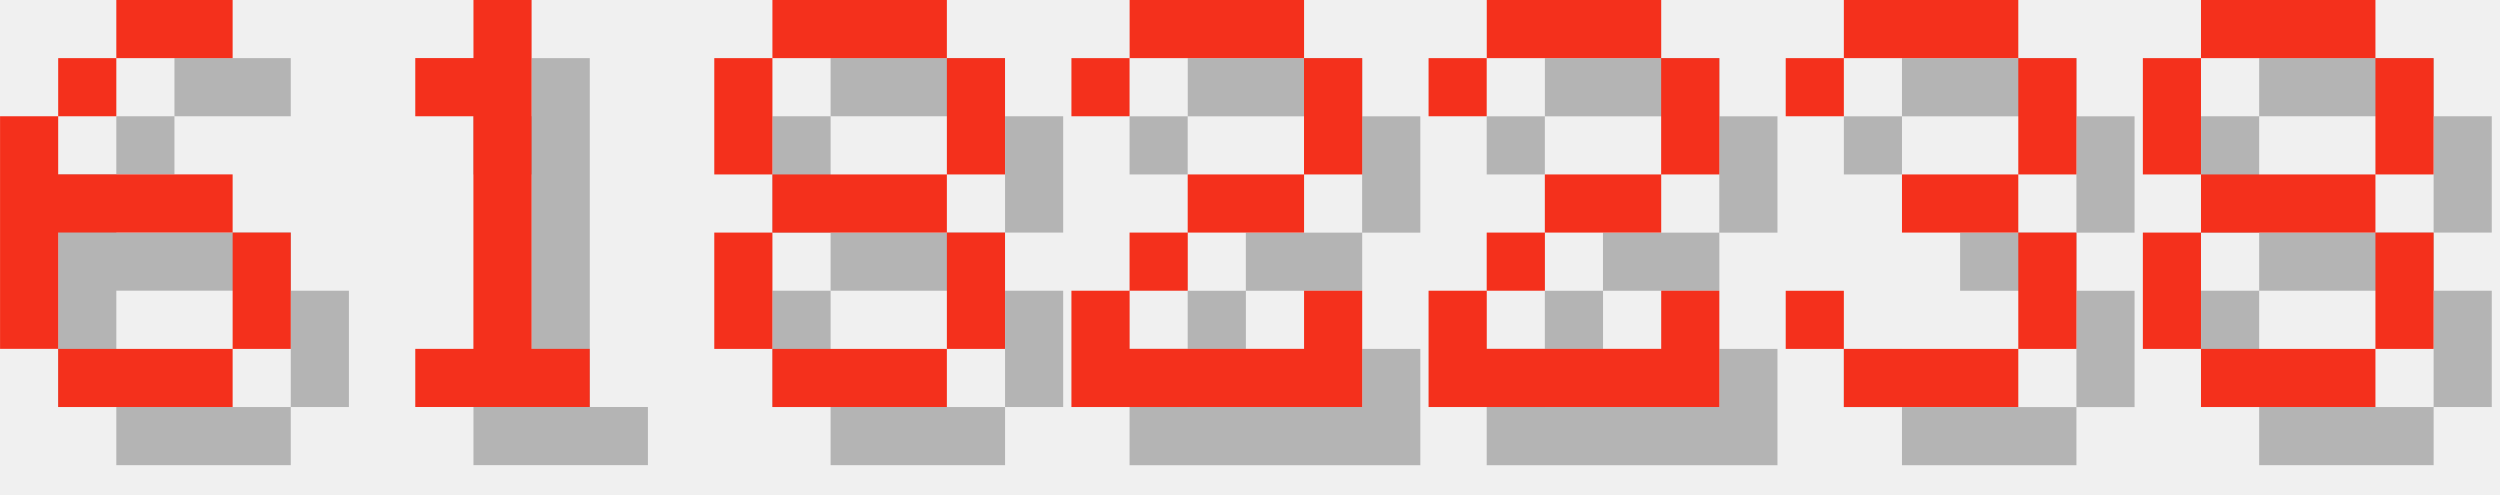
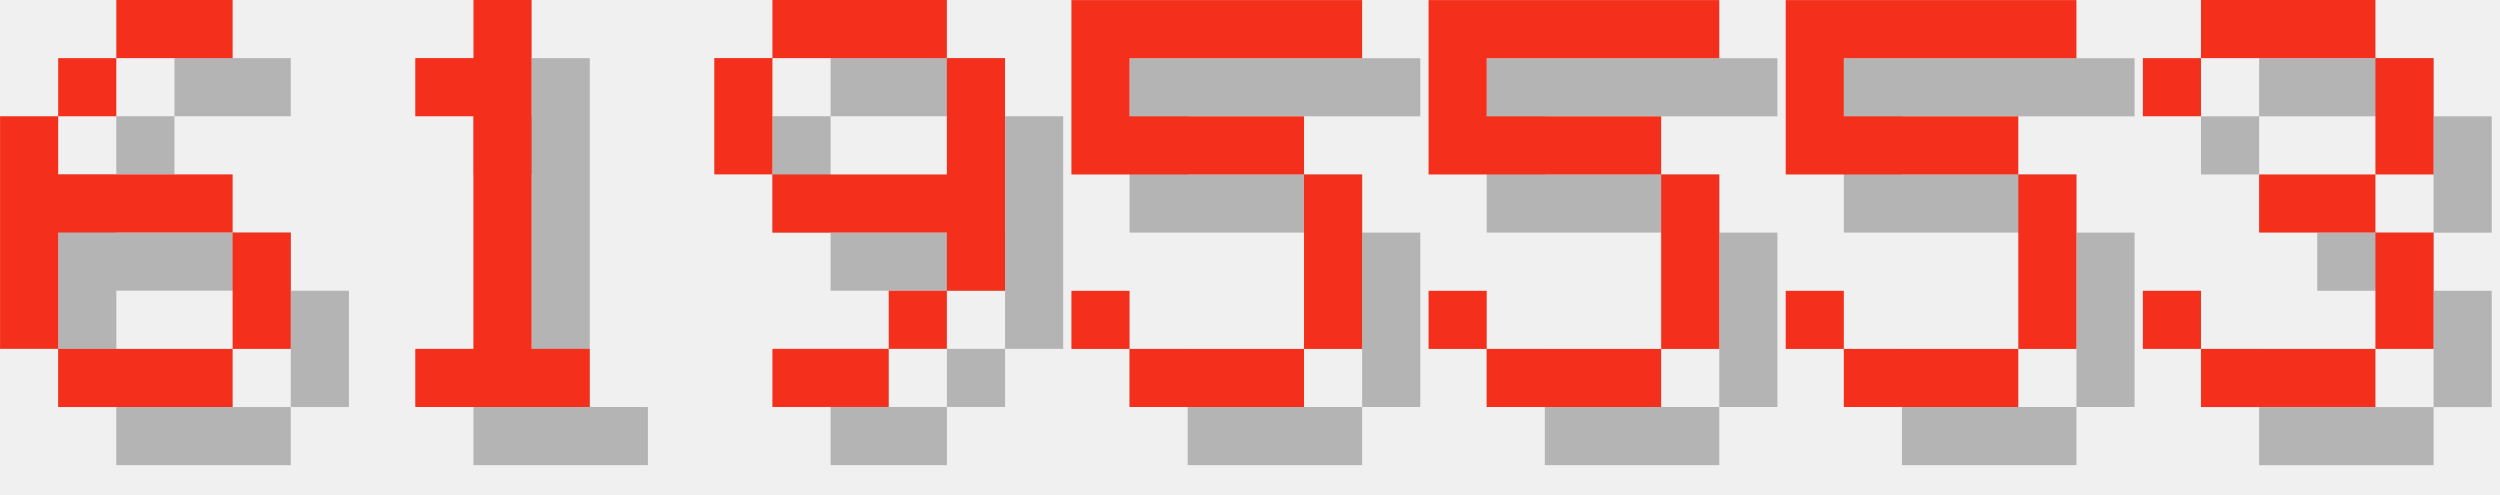
<svg xmlns="http://www.w3.org/2000/svg" version="1.1" width="182.0" height="36">
  <style>
        .text-foreground {
            fill: #F4301C;
        }
        .text-shadow {
            fill: #000000;
            fill-opacity: 0.25;
        }
    </style>
  <g class="digit" id="digit_6" transform="translate(0.0, 0), scale(4)">
    <path id="digit_6_shadow" class="text-shadow" d="m3.175 1.058v1.058h2.117v-1.058h-2.117zm0 1.058h-1.058v1.058h1.058v-1.058zm-1.058 1.058h-1.058v4.233h1.058v-2.117h3.175v-1.058h-3.175v-1.058zm3.175 2.117v2.117h1.058v-2.117h-1.058zm0 2.117h-3.175v1.058h3.175v-1.058z" fill-opacity=".5" style="paint-order:stroke fill markers" />
    <path id="digit_6_fg" class="text-foreground" d="m2.117 0v1.058h2.117v-1.058h-2.117zm0 1.058h-1.058v1.058h1.058v-1.058zm-1.058 1.058h-1.058v4.233h1.058v-2.117h3.175v-1.058h-3.175v-1.058zm3.175 2.117v2.117h1.058v-2.117h-1.058zm0 2.117h-3.175v1.058h3.175v-1.058z" fill="#fff" style="paint-order:stroke fill markers" />
  </g>
  <g class="digit" id="digit_1" transform="translate(26.0, 0), scale(4)">
    <path id="digit_1_shadow" class="text-shadow" d="m2.117 2.117v1.058h1.058v4.233h-1.058v1.058h3.175v-1.058h-1.058v-6.35h-1.058v1.058h-1.058z" fill-opacity=".5" style="paint-order:stroke fill markers" />
    <path id="digit_1_fg" class="text-foreground" d="m1.058 1.058v1.058h1.058v4.233h-1.058v1.058h3.175v-1.058h-1.058v-6.35h-1.058v1.058h-1.058z" fill="#fff" style="paint-order:stroke fill markers" />
  </g>
-   <g class="digit" id="digit_8" transform="translate(52.0, 0), scale(4)">
-     <path id="digit_8_shadow" class="text-shadow" d="m2.117 1.058v1.058h3.175v-1.058h-3.175zm3.175 1.058v2.117h1.058v-2.117h-1.058zm0 2.117h-3.175v1.058h3.175v-1.058zm0 1.058v2.117h1.058v-2.117h-1.058zm0 2.117h-3.175v1.058h3.175v-1.058zm-3.175 0v-2.117h-1.058v2.117h1.058zm0-3.175v-2.117h-1.058v2.117h1.058z" fill-opacity=".5" style="paint-order:stroke fill markers" />
-     <path id="digit_8_fg" class="text-foreground" d="m1.058 0v1.058h3.175v-1.058h-3.175zm3.175 1.058v2.117h1.058v-2.117h-1.058zm0 2.117h-3.175v1.058h3.175v-1.058zm0 1.058v2.117h1.058v-2.117h-1.058zm0 2.117h-3.175v1.058h3.175v-1.058zm-3.175 0v-2.117h-1.058v2.117h1.058zm0-3.175v-2.117h-1.058v2.117h1.058z" fill="#fff" style="paint-order:stroke fill markers" />
+   <g class="digit" id="digit_9" transform="translate(52.0, 0), scale(4)">
+     <path id="digit_9_shadow" class="text-shadow" d="m2.117 1.058v1.058h3.175v-1.058h-3.175zm3.175 1.058v2.117h-3.175v1.058h3.175v1.058h1.058v-4.233h-1.058zm0 4.233h-1.058v1.058h1.058v-1.058zm-1.058 1.058h-2.117v1.058h2.117v-1.058zm-2.117-3.175v-2.117h-1.058v2.117h1.058z" fill-opacity=".5" style="paint-order:stroke fill markers" />
+     <path id="digit_9_fg" class="text-foreground" d="m1.058 0v1.058h3.175v-1.058h-3.175zm3.175 1.058v2.117h-3.175v1.058h3.175v1.058h1.058v-4.233h-1.058zm0 4.233h-1.058v1.058h1.058v-1.058zm-1.058 1.058h-2.117v1.058h2.117v-1.058zm-2.117-3.175v-2.117h-1.058v2.117h1.058z" fill="#fff" style="paint-order:stroke fill markers" />
  </g>
-   <g class="digit" id="digit_2" transform="translate(78.0, 0), scale(4)">
-     <path id="digit_2_shadow" class="text-shadow" d="m1.058 2.117v1.058h1.058v-1.058h3.175v2.117h-2.117v1.058h-1.058v1.058h-1.058v2.117h5.292v-2.117h-1.058v1.058h-3.175v-1.058h1.058v-1.058h2.117v-1.058h1.058v-2.117h-1.058v-1.058h-3.175v1.058h-1.058z" fill-opacity=".5" style="paint-order:stroke fill markers" />
-     <path id="digit_2_fg" class="text-foreground" d="m0 1.058v1.058h1.058v-1.058h3.175v2.117h-2.117v1.058h-1.058v1.058h-1.058v2.117h5.292v-2.117h-1.058v1.058h-3.175v-1.058h1.058v-1.058h2.117v-1.058h1.058v-2.117h-1.058v-1.058h-3.175v1.058h-1.058z" fill="#fff" style="paint-order:stroke fill markers" />
+   <g class="digit" id="digit_5" transform="translate(78.0, 0), scale(4)">
+     <path id="digit_5_shadow" class="text-shadow" d="m1.058 1.058v3.175h4.233v3.175h-3.175v-1.058h-1.058v1.058h1.058v1.058h3.175v-1.058h1.058v-3.175h-1.058v-1.058h-3.175v-1.058h4.233v-1.058h-5.292z" fill-opacity=".5" style="paint-order:stroke fill markers" />
+     <path id="digit_5_fg" class="text-foreground" d="m0 0v3.175h4.233v3.175h-3.175v-1.058h-1.058v1.058h1.058v1.058h3.175v-1.058h1.058v-3.175h-1.058v-1.058h-3.175v-1.058h4.233v-1.058h-5.292z" fill="#fff" style="paint-order:stroke fill markers" />
  </g>
-   <g class="digit" id="digit_2" transform="translate(104.0, 0), scale(4)">
-     <path id="digit_2_shadow" class="text-shadow" d="m1.058 2.117v1.058h1.058v-1.058h3.175v2.117h-2.117v1.058h-1.058v1.058h-1.058v2.117h5.292v-2.117h-1.058v1.058h-3.175v-1.058h1.058v-1.058h2.117v-1.058h1.058v-2.117h-1.058v-1.058h-3.175v1.058h-1.058z" fill-opacity=".5" style="paint-order:stroke fill markers" />
-     <path id="digit_2_fg" class="text-foreground" d="m0 1.058v1.058h1.058v-1.058h3.175v2.117h-2.117v1.058h-1.058v1.058h-1.058v2.117h5.292v-2.117h-1.058v1.058h-3.175v-1.058h1.058v-1.058h2.117v-1.058h1.058v-2.117h-1.058v-1.058h-3.175v1.058h-1.058z" fill="#fff" style="paint-order:stroke fill markers" />
+   <g class="digit" id="digit_5" transform="translate(104.0, 0), scale(4)">
+     <path id="digit_5_shadow" class="text-shadow" d="m1.058 1.058v3.175h4.233v3.175h-3.175v-1.058h-1.058v1.058h1.058v1.058h3.175v-1.058h1.058v-3.175h-1.058v-1.058h-3.175v-1.058h4.233v-1.058h-5.292z" fill-opacity=".5" style="paint-order:stroke fill markers" />
+     <path id="digit_5_fg" class="text-foreground" d="m0 0v3.175h4.233v3.175h-3.175v-1.058h-1.058v1.058h1.058v1.058h3.175v-1.058h1.058v-3.175h-1.058v-1.058h-3.175v-1.058h4.233v-1.058h-5.292z" fill="#fff" style="paint-order:stroke fill markers" />
  </g>
-   <g class="digit" id="digit_3" transform="translate(130.0, 0), scale(4)">
+   <g class="digit" id="digit_5" transform="translate(130.0, 0), scale(4)">
+     <path id="digit_5_shadow" class="text-shadow" d="m1.058 1.058v3.175h4.233v3.175h-3.175v-1.058h-1.058v1.058h1.058v1.058h3.175v-1.058h1.058v-3.175h-1.058v-1.058h-3.175v-1.058h4.233v-1.058h-5.292z" fill-opacity=".5" style="paint-order:stroke fill markers" />
+     <path id="digit_5_fg" class="text-foreground" d="m0 0v3.175h4.233v3.175h-3.175v-1.058h-1.058v1.058h1.058v1.058h3.175v-1.058h1.058v-3.175h-1.058v-1.058h-3.175v-1.058h4.233v-1.058h-5.292z" fill="#fff" style="paint-order:stroke fill markers" />
+   </g>
+   <g class="digit" id="digit_3" transform="translate(156.0, 0), scale(4)">
    <path id="digit_3_shadow" class="text-shadow" d="m1.058 2.117v1.058h1.058v-1.058h3.175v2.117h-2.117v1.058h2.117v2.117h-3.175v-1.058h-1.058v1.058h1.058v1.058h3.175v-1.058h1.058v-2.117h-1.058v-1.058h1.058v-2.117h-1.058v-1.058h-3.175v1.058h-1.058z" fill-opacity=".5" style="paint-order:stroke fill markers" />
    <path id="digit_3_fg" class="text-foreground" d="m0 1.058v1.058h1.058v-1.058h3.175v2.117h-2.117v1.058h2.117v2.117h-3.175v-1.058h-1.058v1.058h1.058v1.058h3.175v-1.058h1.058v-2.117h-1.058v-1.058h1.058v-2.117h-1.058v-1.058h-3.175v1.058h-1.058z" fill="#fff" style="paint-order:stroke fill markers" />
  </g>
-   <g class="digit" id="digit_8" transform="translate(156.0, 0), scale(4)">
-     <path id="digit_8_shadow" class="text-shadow" d="m2.117 1.058v1.058h3.175v-1.058h-3.175zm3.175 1.058v2.117h1.058v-2.117h-1.058zm0 2.117h-3.175v1.058h3.175v-1.058zm0 1.058v2.117h1.058v-2.117h-1.058zm0 2.117h-3.175v1.058h3.175v-1.058zm-3.175 0v-2.117h-1.058v2.117h1.058zm0-3.175v-2.117h-1.058v2.117h1.058z" fill-opacity=".5" style="paint-order:stroke fill markers" />
-     <path id="digit_8_fg" class="text-foreground" d="m1.058 0v1.058h3.175v-1.058h-3.175zm3.175 1.058v2.117h1.058v-2.117h-1.058zm0 2.117h-3.175v1.058h3.175v-1.058zm0 1.058v2.117h1.058v-2.117h-1.058zm0 2.117h-3.175v1.058h3.175v-1.058zm-3.175 0v-2.117h-1.058v2.117h1.058zm0-3.175v-2.117h-1.058v2.117h1.058z" fill="#fff" style="paint-order:stroke fill markers" />
-   </g>
</svg>
